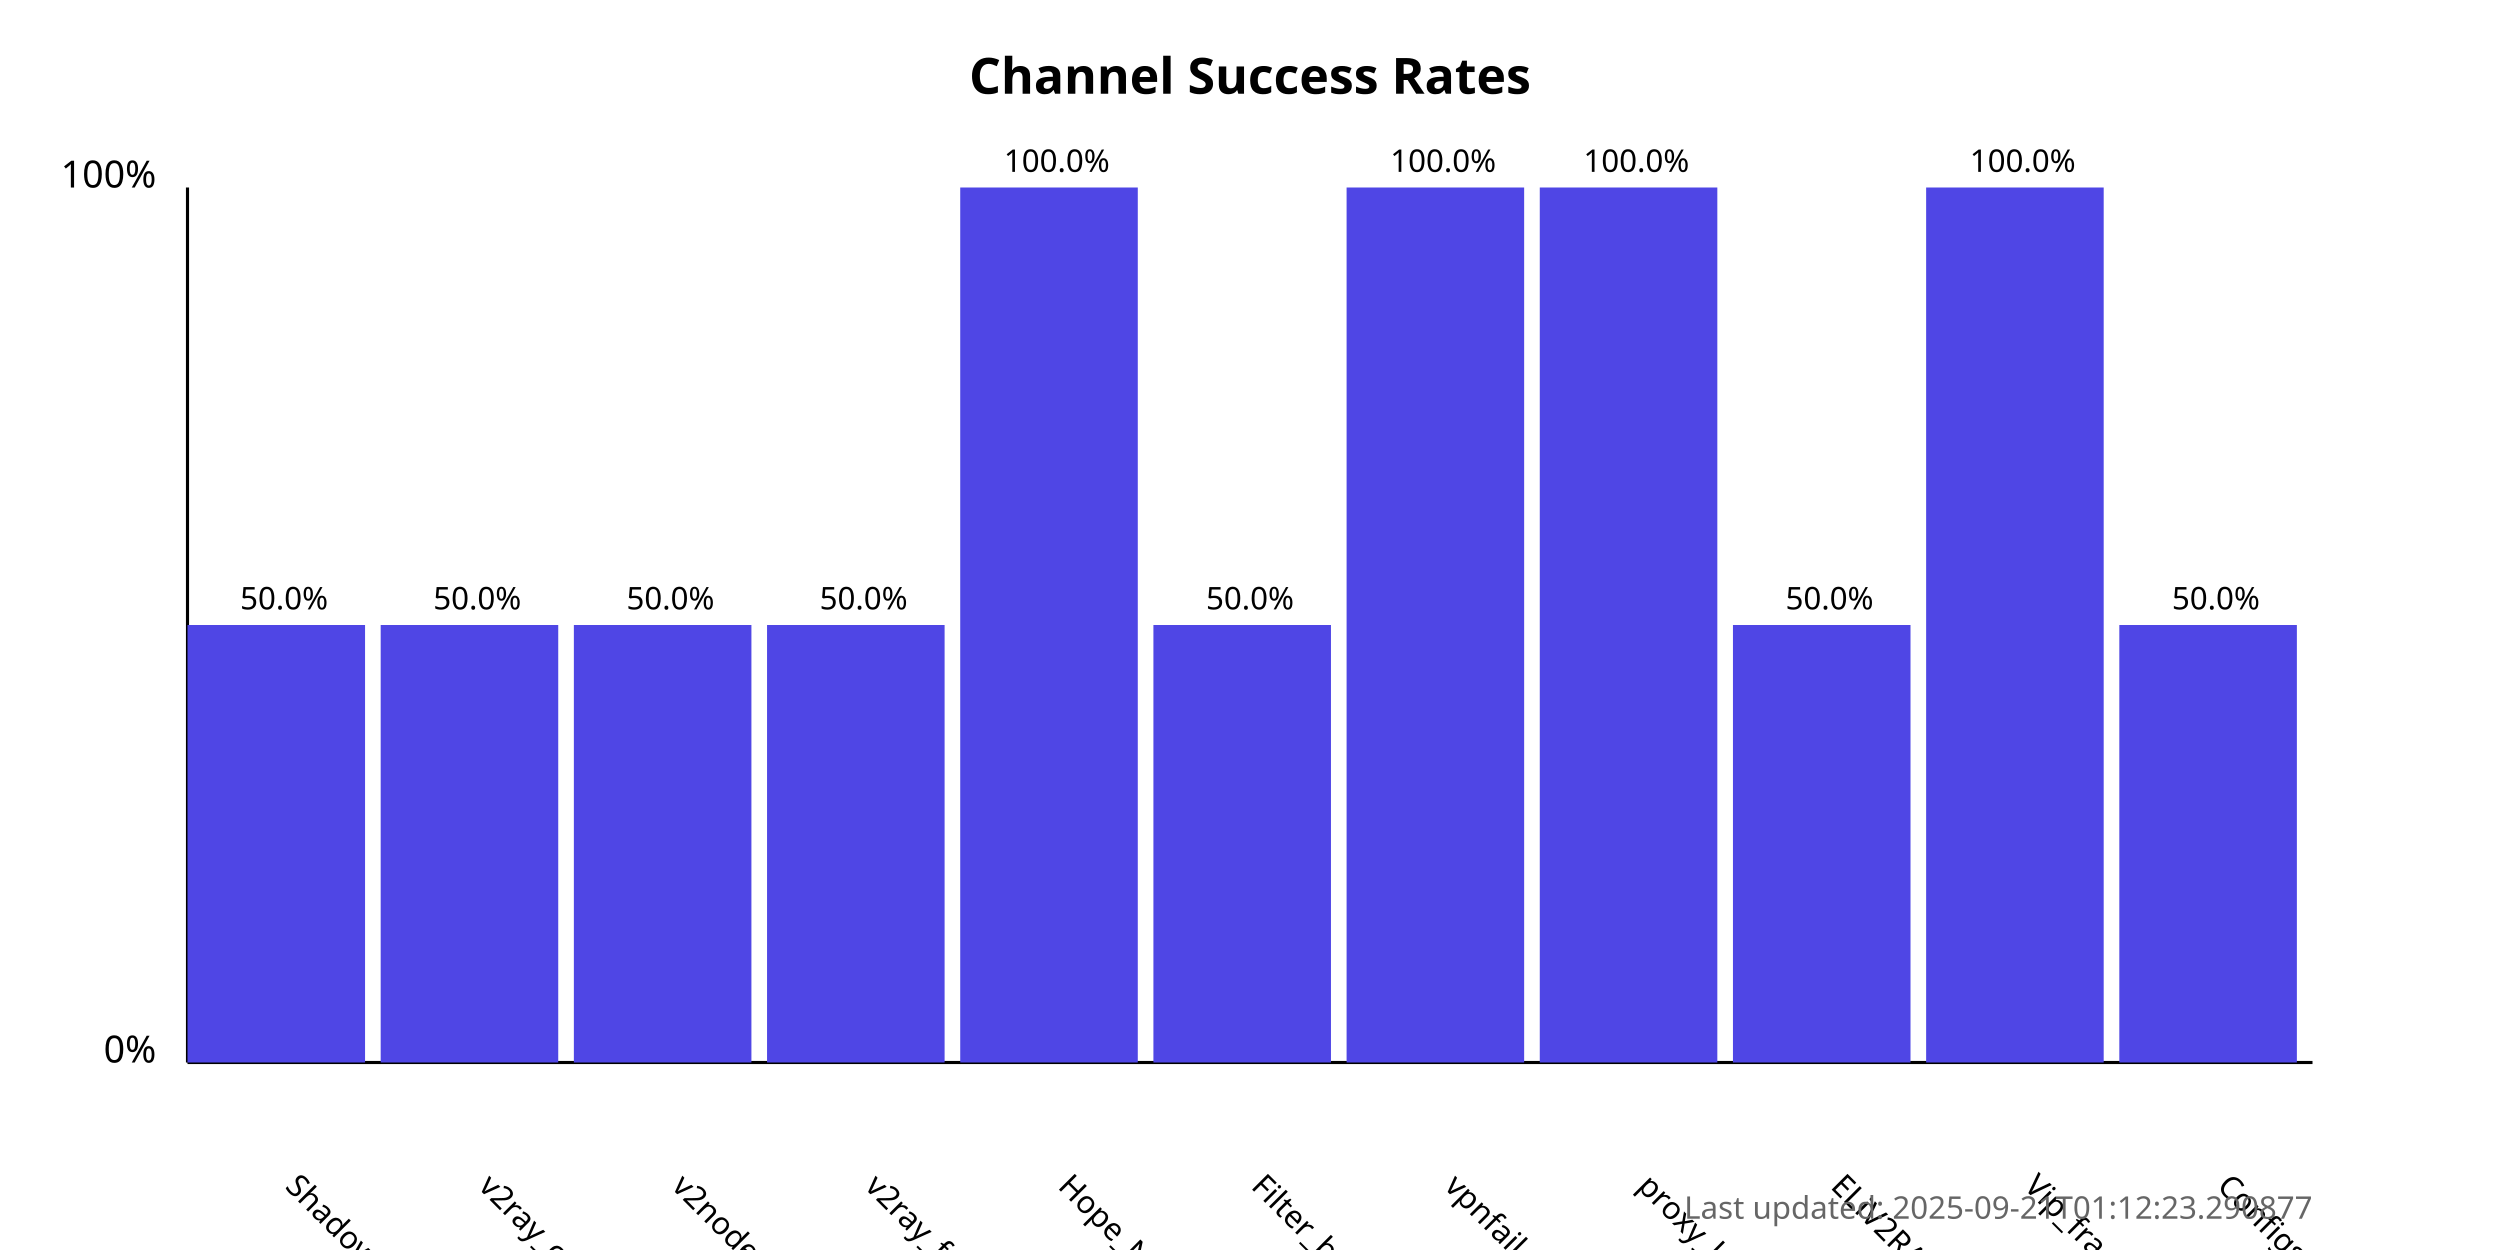
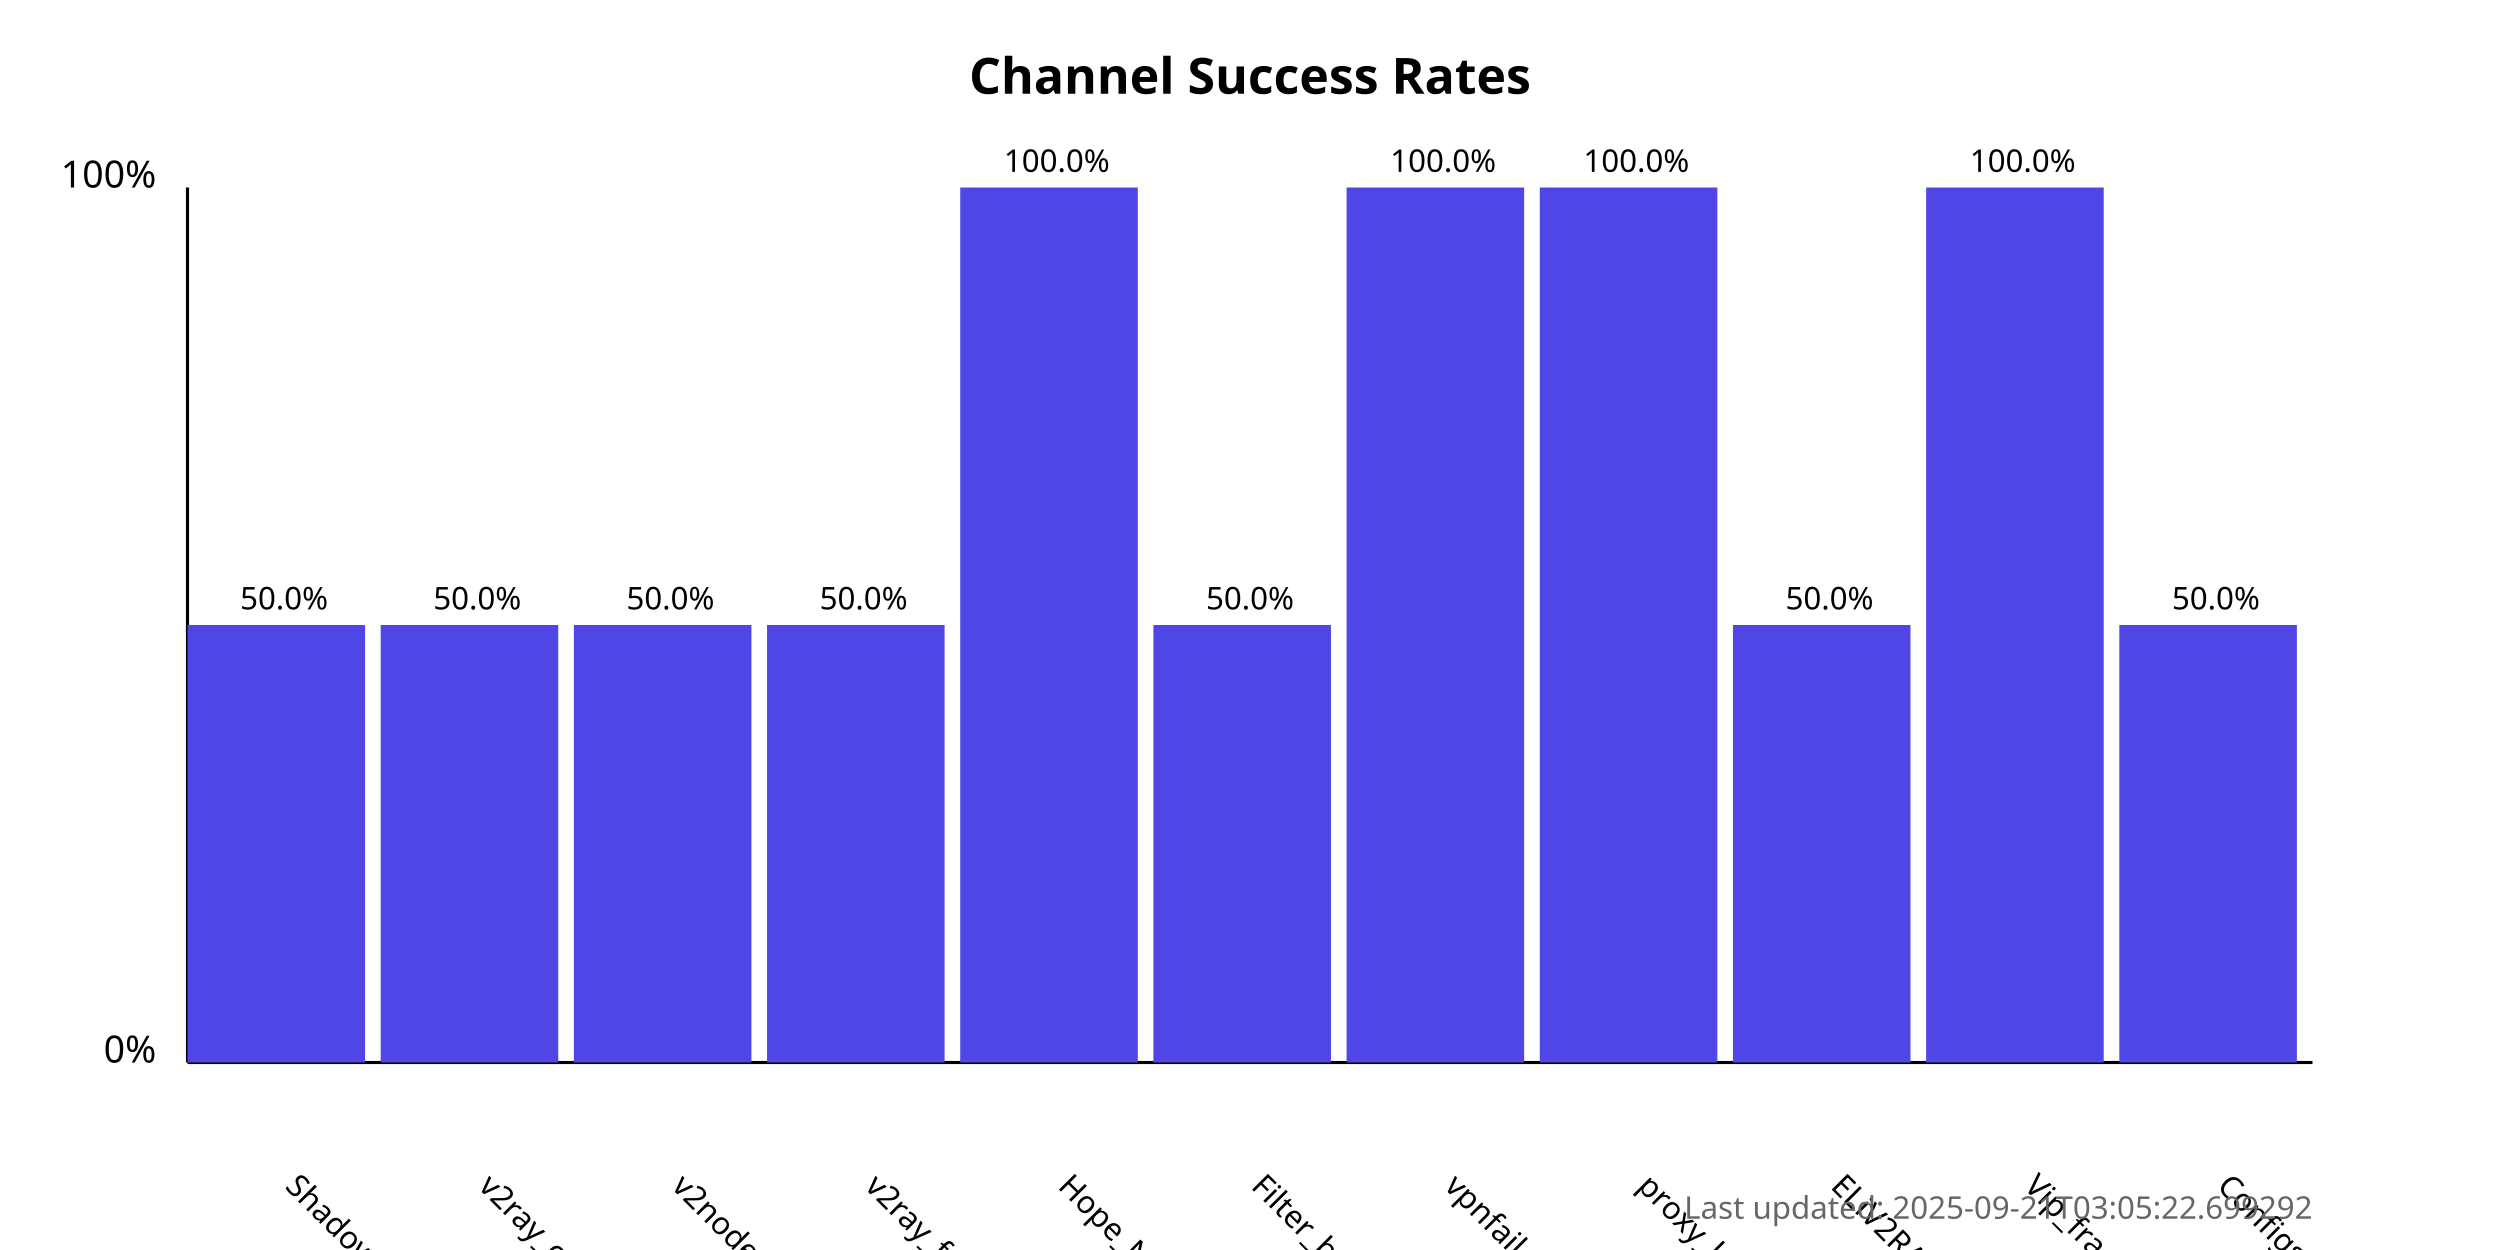
<svg xmlns="http://www.w3.org/2000/svg" width="800" height="400">
  <style>
            .chart-title { font: bold 16px sans-serif; }
            .axis-label { font: 12px sans-serif; }
            .tick-label { font: 10px sans-serif; }
            .bar { fill: #4f46e5; }
            .bar:hover { fill: #6366f1; }
            .timestamp { font: 10px sans-serif; fill: #666; }
        </style>
  <text x="400.0" y="30" text-anchor="middle" class="chart-title">
            Channel Success Rates
        </text>
  <line x1="60" y1="340" x2="60" y2="60" stroke="black" stroke-width="1" />
  <line x1="60" y1="340" x2="740" y2="340" stroke="black" stroke-width="1" />
  <text x="50" y="340" text-anchor="end" class="axis-label">0%</text>
  <text x="50" y="60" text-anchor="end" class="axis-label">100%</text>
  <g>
    <rect x="60" y="200.0" width="56.818" height="140.0" class="bar" />
    <text x="90.909" y="380" transform="rotate(45, 90.90909, 380)" text-anchor="start" class="tick-label">
                ShadowProxy66
            </text>
    <text x="90.909" y="195.0" text-anchor="middle" class="tick-label">
                50.0%
            </text>
  </g>
  <g>
    <rect x="121.818" y="200.0" width="56.818" height="140.0" class="bar" />
    <text x="152.727" y="380" transform="rotate(45, 152.7273, 380)" text-anchor="start" class="tick-label">
                v2ray_configs_pool
            </text>
    <text x="152.727" y="195.0" text-anchor="middle" class="tick-label">
                50.0%
            </text>
  </g>
  <g>
    <rect x="183.636" y="200.0" width="56.818" height="140.0" class="bar" />
    <text x="214.545" y="380" transform="rotate(45, 214.5455, 380)" text-anchor="start" class="tick-label">
                v2nodes
            </text>
    <text x="214.545" y="195.0" text-anchor="middle" class="tick-label">
                50.0%
            </text>
  </g>
  <g>
    <rect x="245.455" y="200.0" width="56.818" height="140.0" class="bar" />
    <text x="276.364" y="380" transform="rotate(45, 276.3636, 380)" text-anchor="start" class="tick-label">
                v2ray_free_conf
            </text>
    <text x="276.364" y="195.0" text-anchor="middle" class="tick-label">
                50.0%
            </text>
  </g>
  <g>
    <rect x="307.273" y="60.0" width="56.818" height="280.0" class="bar" />
    <text x="338.182" y="380" transform="rotate(45, 338.1818, 380)" text-anchor="start" class="tick-label">
                Hope_Net
            </text>
    <text x="338.182" y="55.0" text-anchor="middle" class="tick-label">
                100.0%
            </text>
  </g>
  <g>
    <rect x="369.091" y="200.0" width="56.818" height="140.0" class="bar" />
    <text x="400.0" y="380" transform="rotate(45, 400.0, 380)" text-anchor="start" class="tick-label">
                Filter_breaker
            </text>
    <text x="400.0" y="195.0" text-anchor="middle" class="tick-label">
                50.0%
            </text>
  </g>
  <g>
    <rect x="430.909" y="60.0" width="56.818" height="280.0" class="bar" />
    <text x="461.818" y="380" transform="rotate(45, 461.8182, 380)" text-anchor="start" class="tick-label">
                vpnfail_vless
            </text>
    <text x="461.818" y="55.0" text-anchor="middle" class="tick-label">
                100.0%
            </text>
  </g>
  <g>
    <rect x="492.727" y="60.0" width="56.818" height="280.0" class="bar" />
    <text x="523.636" y="380" transform="rotate(45, 523.6364, 380)" text-anchor="start" class="tick-label">
                proxy_kafee
            </text>
    <text x="523.636" y="55.0" text-anchor="middle" class="tick-label">
                100.0%
            </text>
  </g>
  <g>
    <rect x="554.545" y="200.0" width="56.818" height="140.0" class="bar" />
    <text x="585.455" y="380" transform="rotate(45, 585.4545, 380)" text-anchor="start" class="tick-label">
                ELiV2RAY
            </text>
    <text x="585.455" y="195.0" text-anchor="middle" class="tick-label">
                50.0%
            </text>
  </g>
  <g>
    <rect x="616.364" y="60.0" width="56.818" height="280.0" class="bar" />
    <text x="647.273" y="380" transform="rotate(45, 647.2727, 380)" text-anchor="start" class="tick-label">
                Vip_fragment_v2ray
            </text>
    <text x="647.273" y="55.0" text-anchor="middle" class="tick-label">
                100.0%
            </text>
  </g>
  <g>
    <rect x="678.182" y="200.0" width="56.818" height="140.0" class="bar" />
    <text x="709.091" y="380" transform="rotate(45, 709.0909, 380)" text-anchor="start" class="tick-label">
                ConfigsHubPlus
            </text>
    <text x="709.091" y="195.0" text-anchor="middle" class="tick-label">
                50.0%
            </text>
  </g>
  <text x="740" y="390" text-anchor="end" class="timestamp">
-             Last updated: 2025-09-21T01:12:23.290877
+             Last updated: 2025-09-21T03:05:22.699292
        </text>
</svg>
